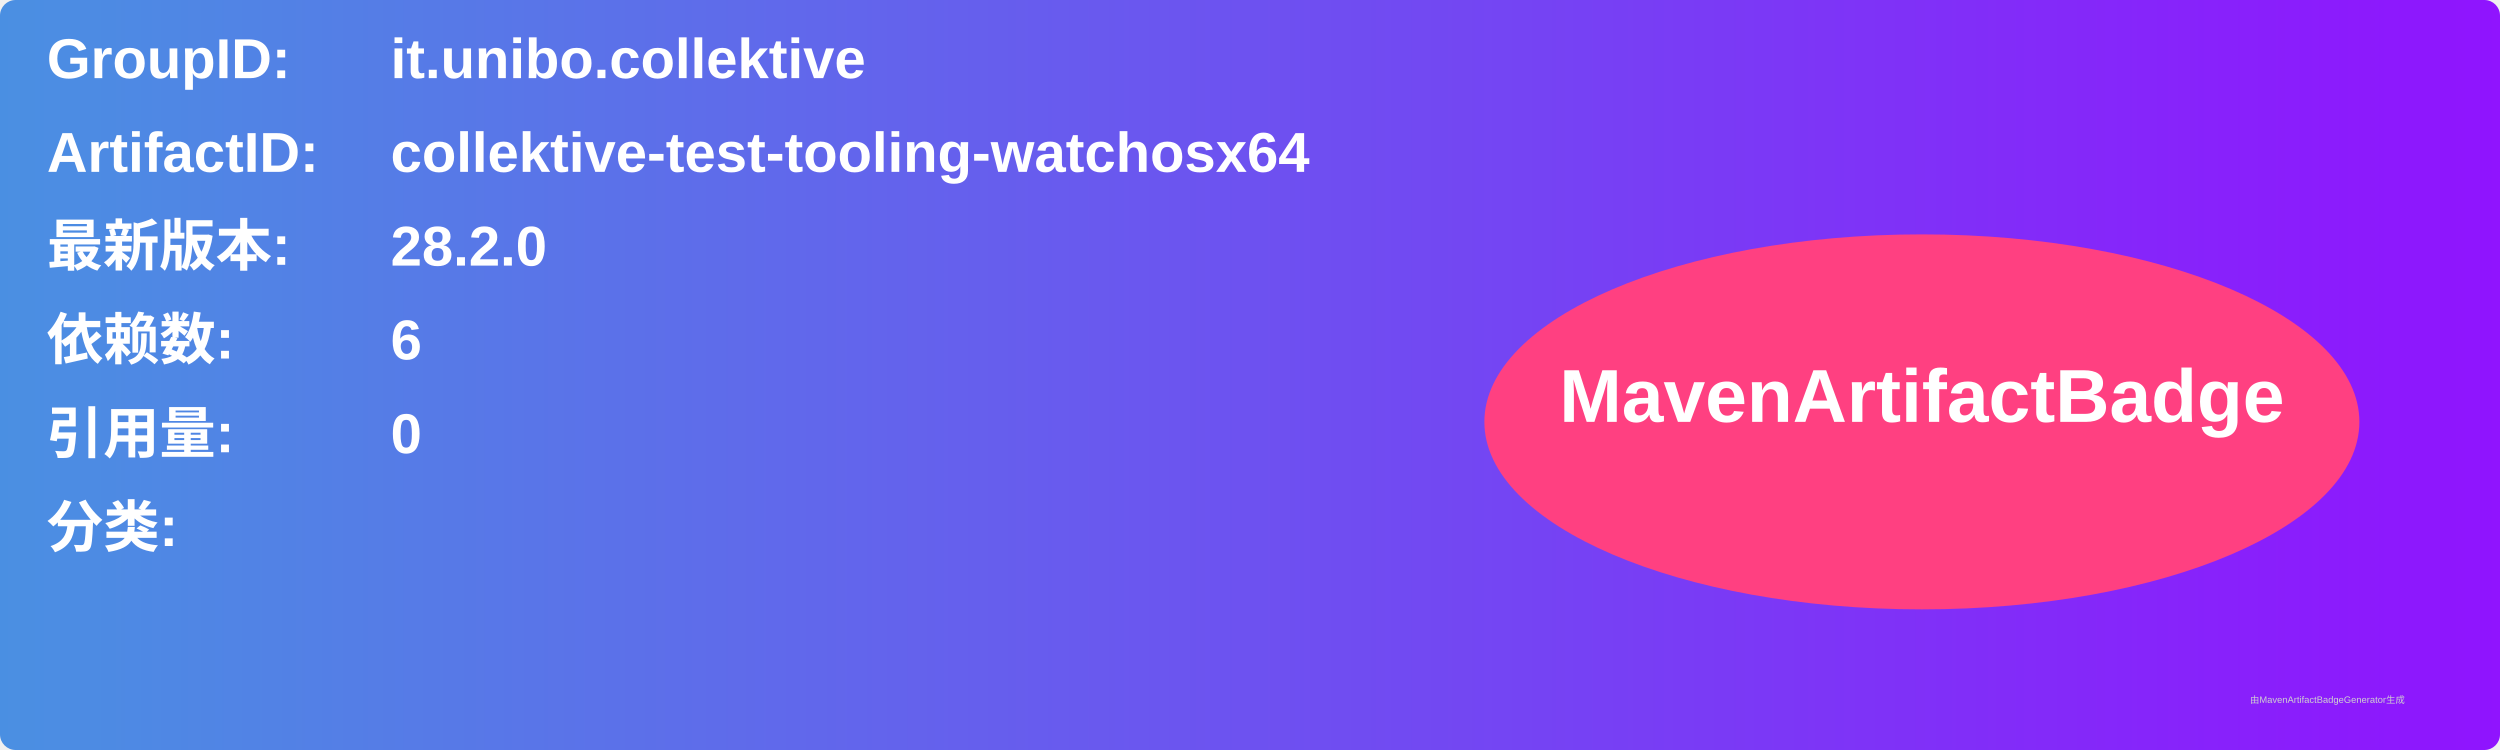
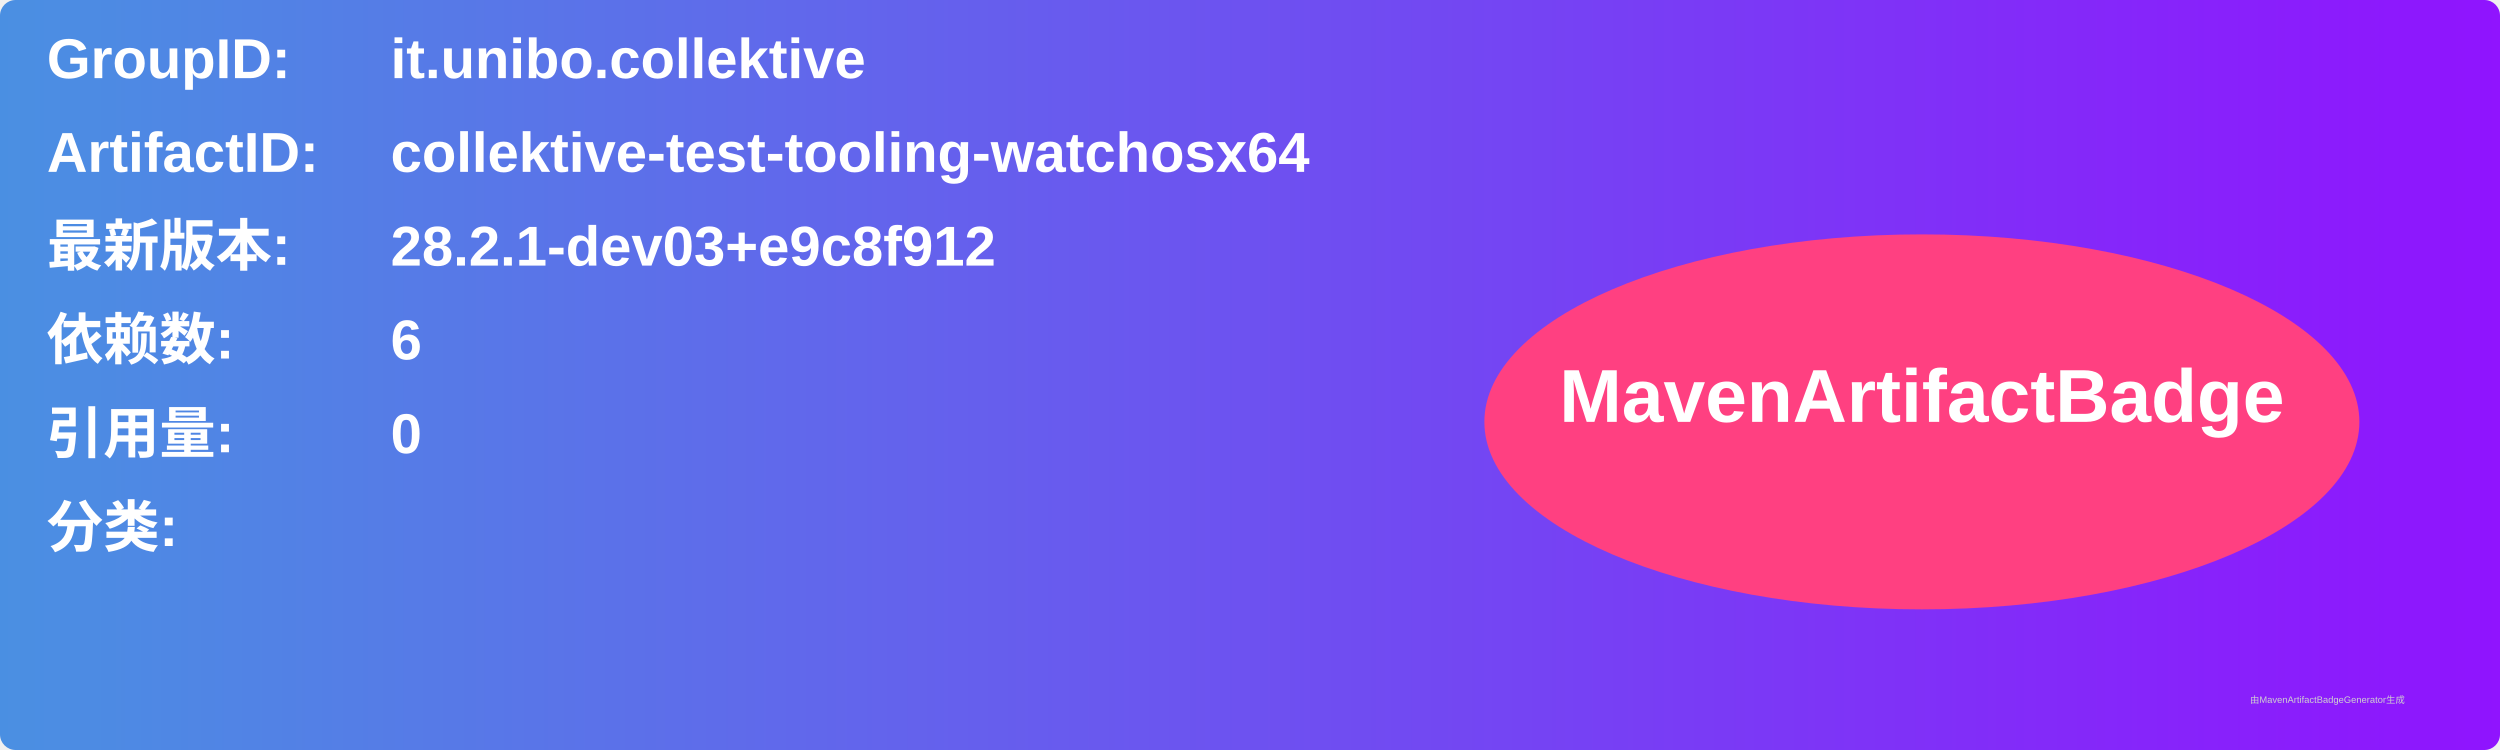
<svg xmlns="http://www.w3.org/2000/svg" width="800" height="240" viewBox="0 0 800 240">
  <linearGradient id="grad" x1="0%" y1="0%" x2="100%" y2="0%">
    <stop offset="0%" stop-color="#4a90e2" />
    <stop offset="100%" stop-color="#9013fe" />
  </linearGradient>
  <rect width="100%" height="100%" rx="5" ry="5" fill="url(#grad)" />
  <g transform="translate(15, 15)">
    <text x="0" y="10" font-family="Arial" font-size="18" fill="white" font-weight="bold" width="260">GroupID:</text>
    <text x="110" y="10" font-family="Arial" font-size="18" fill="white" font-weight="bold" width="460">it.unibo.collektive</text>
    <text x="0" y="40" font-family="Arial" font-size="18" fill="white" font-weight="bold" width="260">ArtifactID:</text>
    <text x="110" y="40" font-family="Arial" font-size="18" fill="white" font-weight="bold" width="460">collektive-test-tooling-watchosx64</text>
    <text x="0" y="70" font-family="Arial" font-size="18" fill="white" font-weight="bold">最新版本:</text>
    <text x="110" y="70" font-family="Arial" font-size="18" fill="white" font-weight="bold">
-       <tspan font-weight="bold">28.2.0</tspan>
+       <tspan font-weight="bold">28.2.1-dev03+e9c8f912</tspan>
    </text>
    <text x="0" y="100" font-family="Arial" font-size="18" fill="white" font-weight="bold">依赖数: </text>
    <text x="110" y="100" font-family="Arial" font-size="18" fill="white">
      <tspan font-weight="bold">6</tspan>
    </text>
    <text x="0" y="130" font-family="Arial" font-size="18" fill="white" font-weight="bold">引用量: </text>
    <text x="110" y="130" font-family="Arial" font-size="18" fill="white">
      <tspan font-weight="bold">0</tspan>
    </text>
    <text x="0" y="160" font-family="Arial" font-size="18" fill="white" font-weight="bold">分类:</text>
    <text x="10" y="190" font-family="Arial" font-size="10" fill="white">
      <tspan font-weight="bold" />
    </text>
    <ellipse cx="600" cy="120" rx="140" ry="60" fill="#ff4081" />
    <text x="600" y="120" text-anchor="middle" font-family="Arial" font-size="24" fill="white" font-weight="bold">MavenArtifactBadge</text>
  </g>
  <text x="720" y="225" font-family="Arial" font-size="3" fill="#d0d0d0">由MavenArtifactBadgeGenerator生成</text>
</svg>
